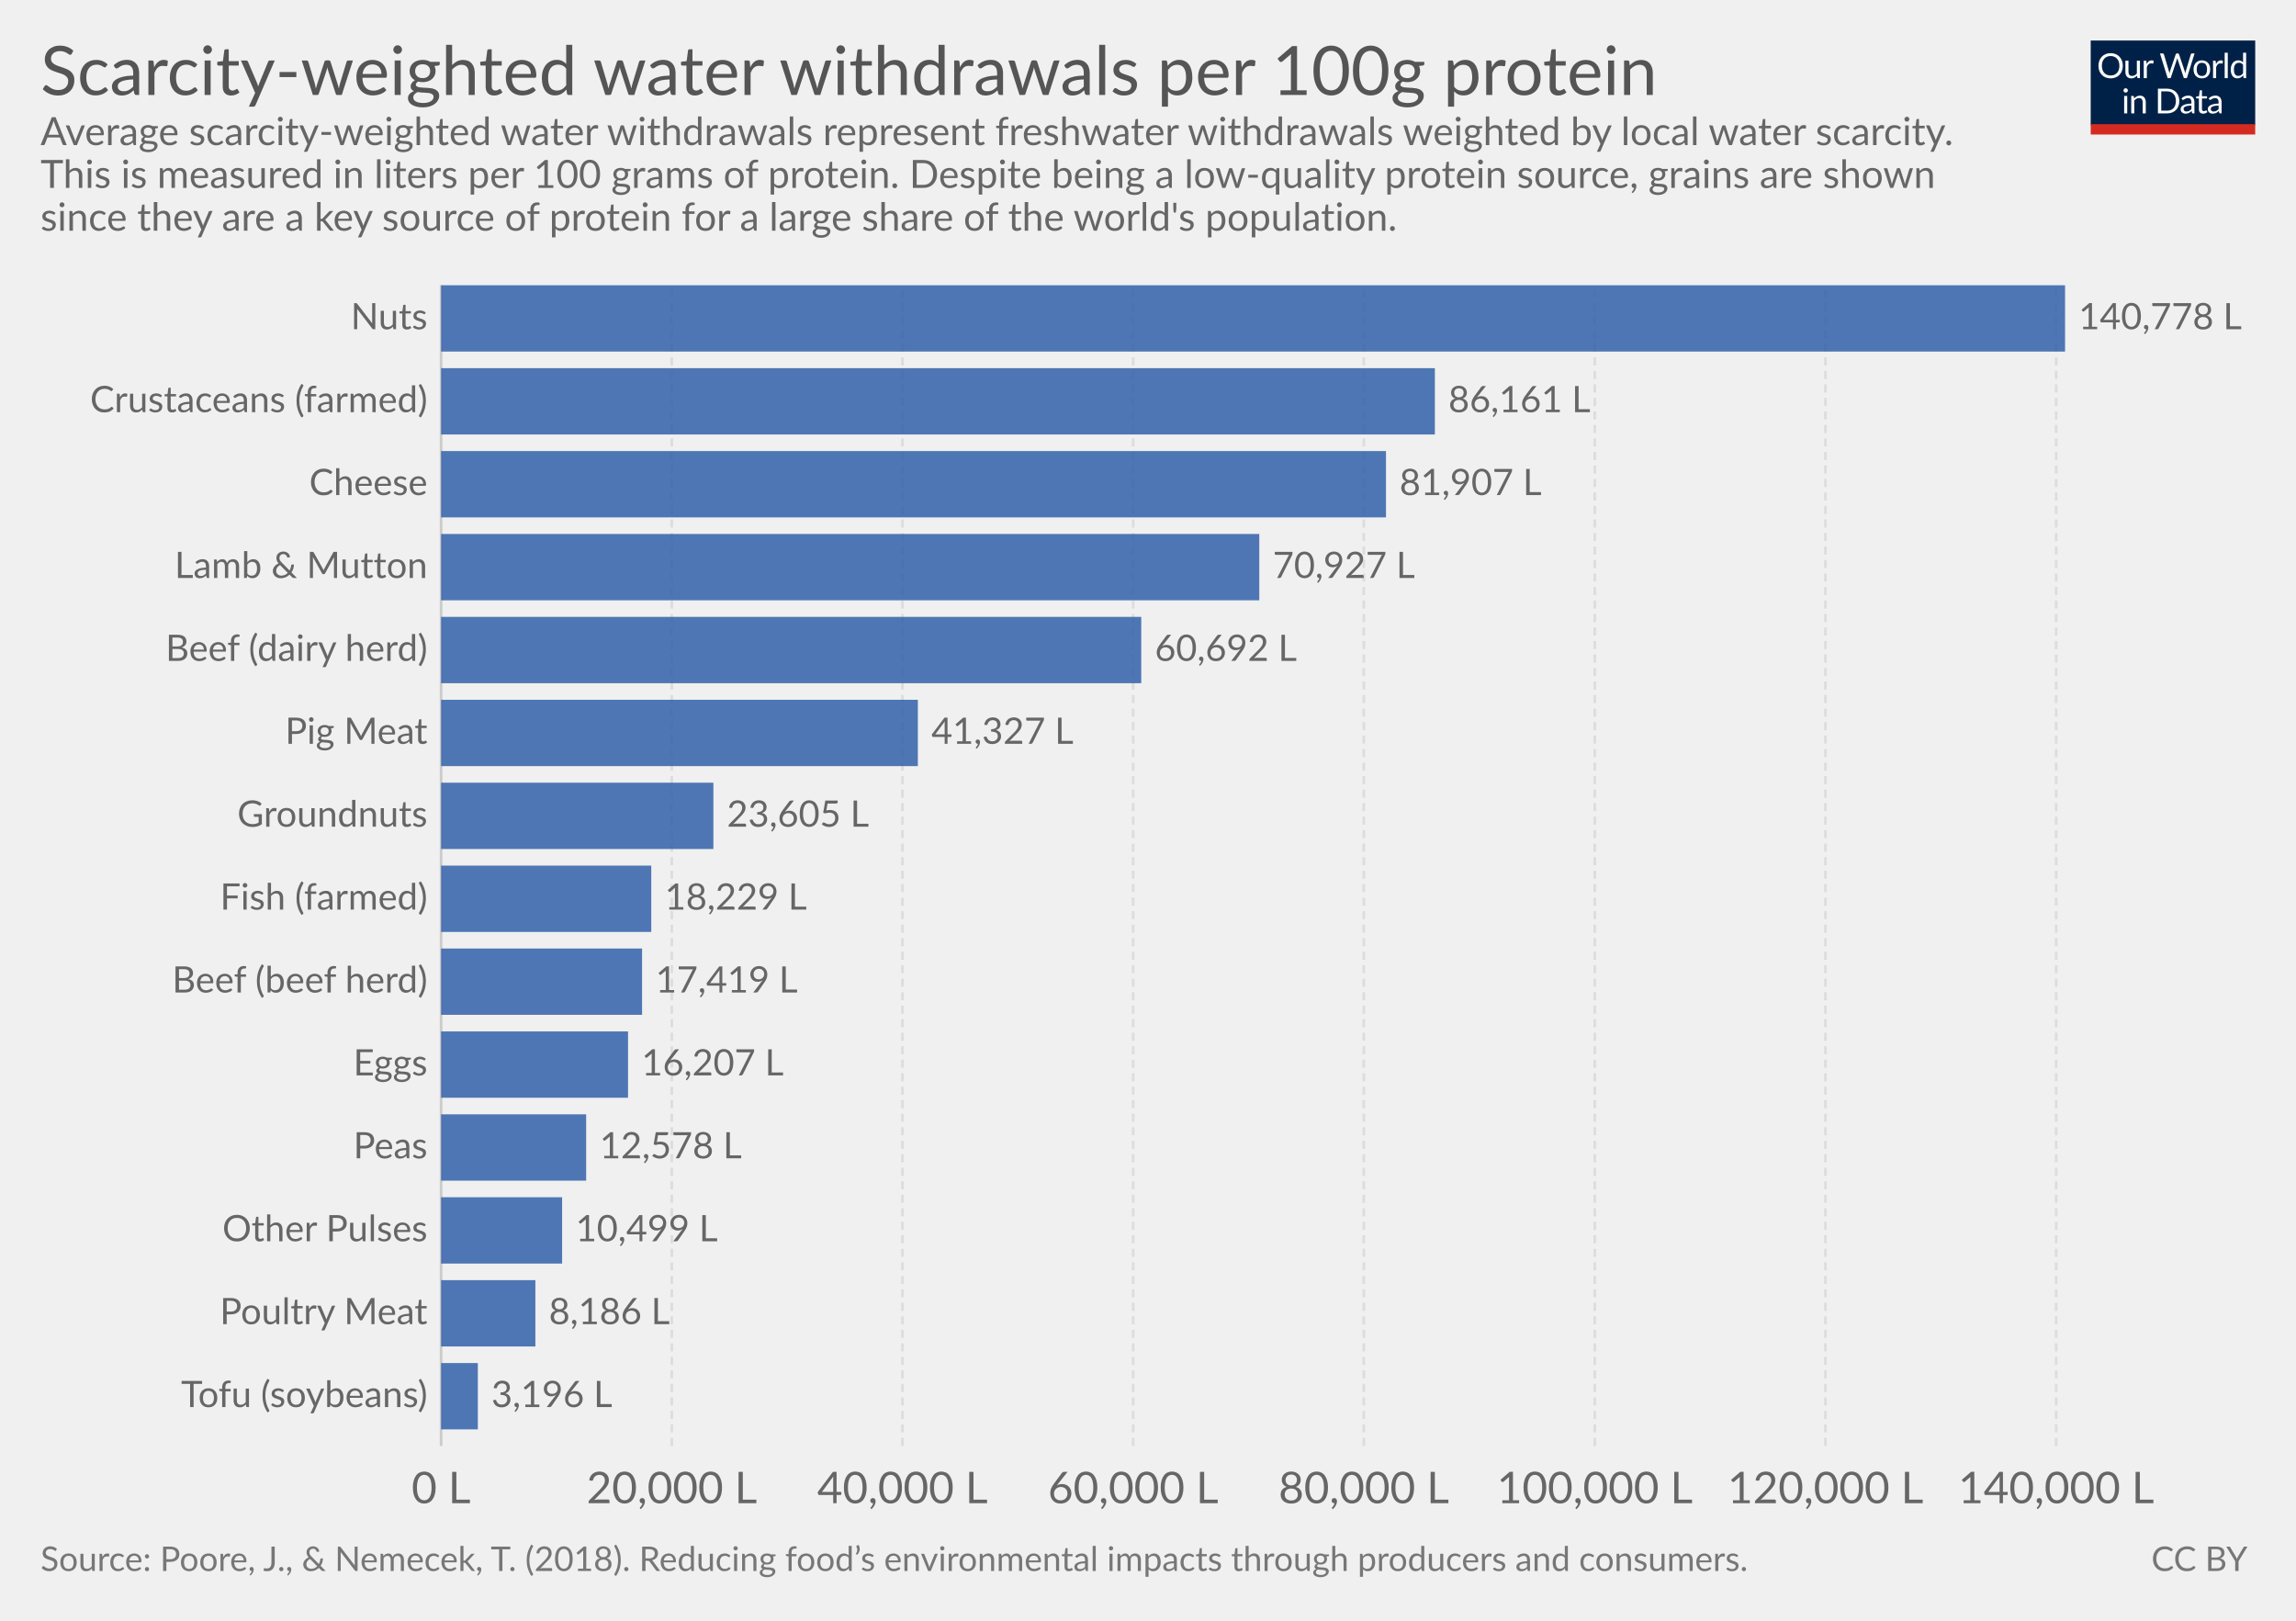
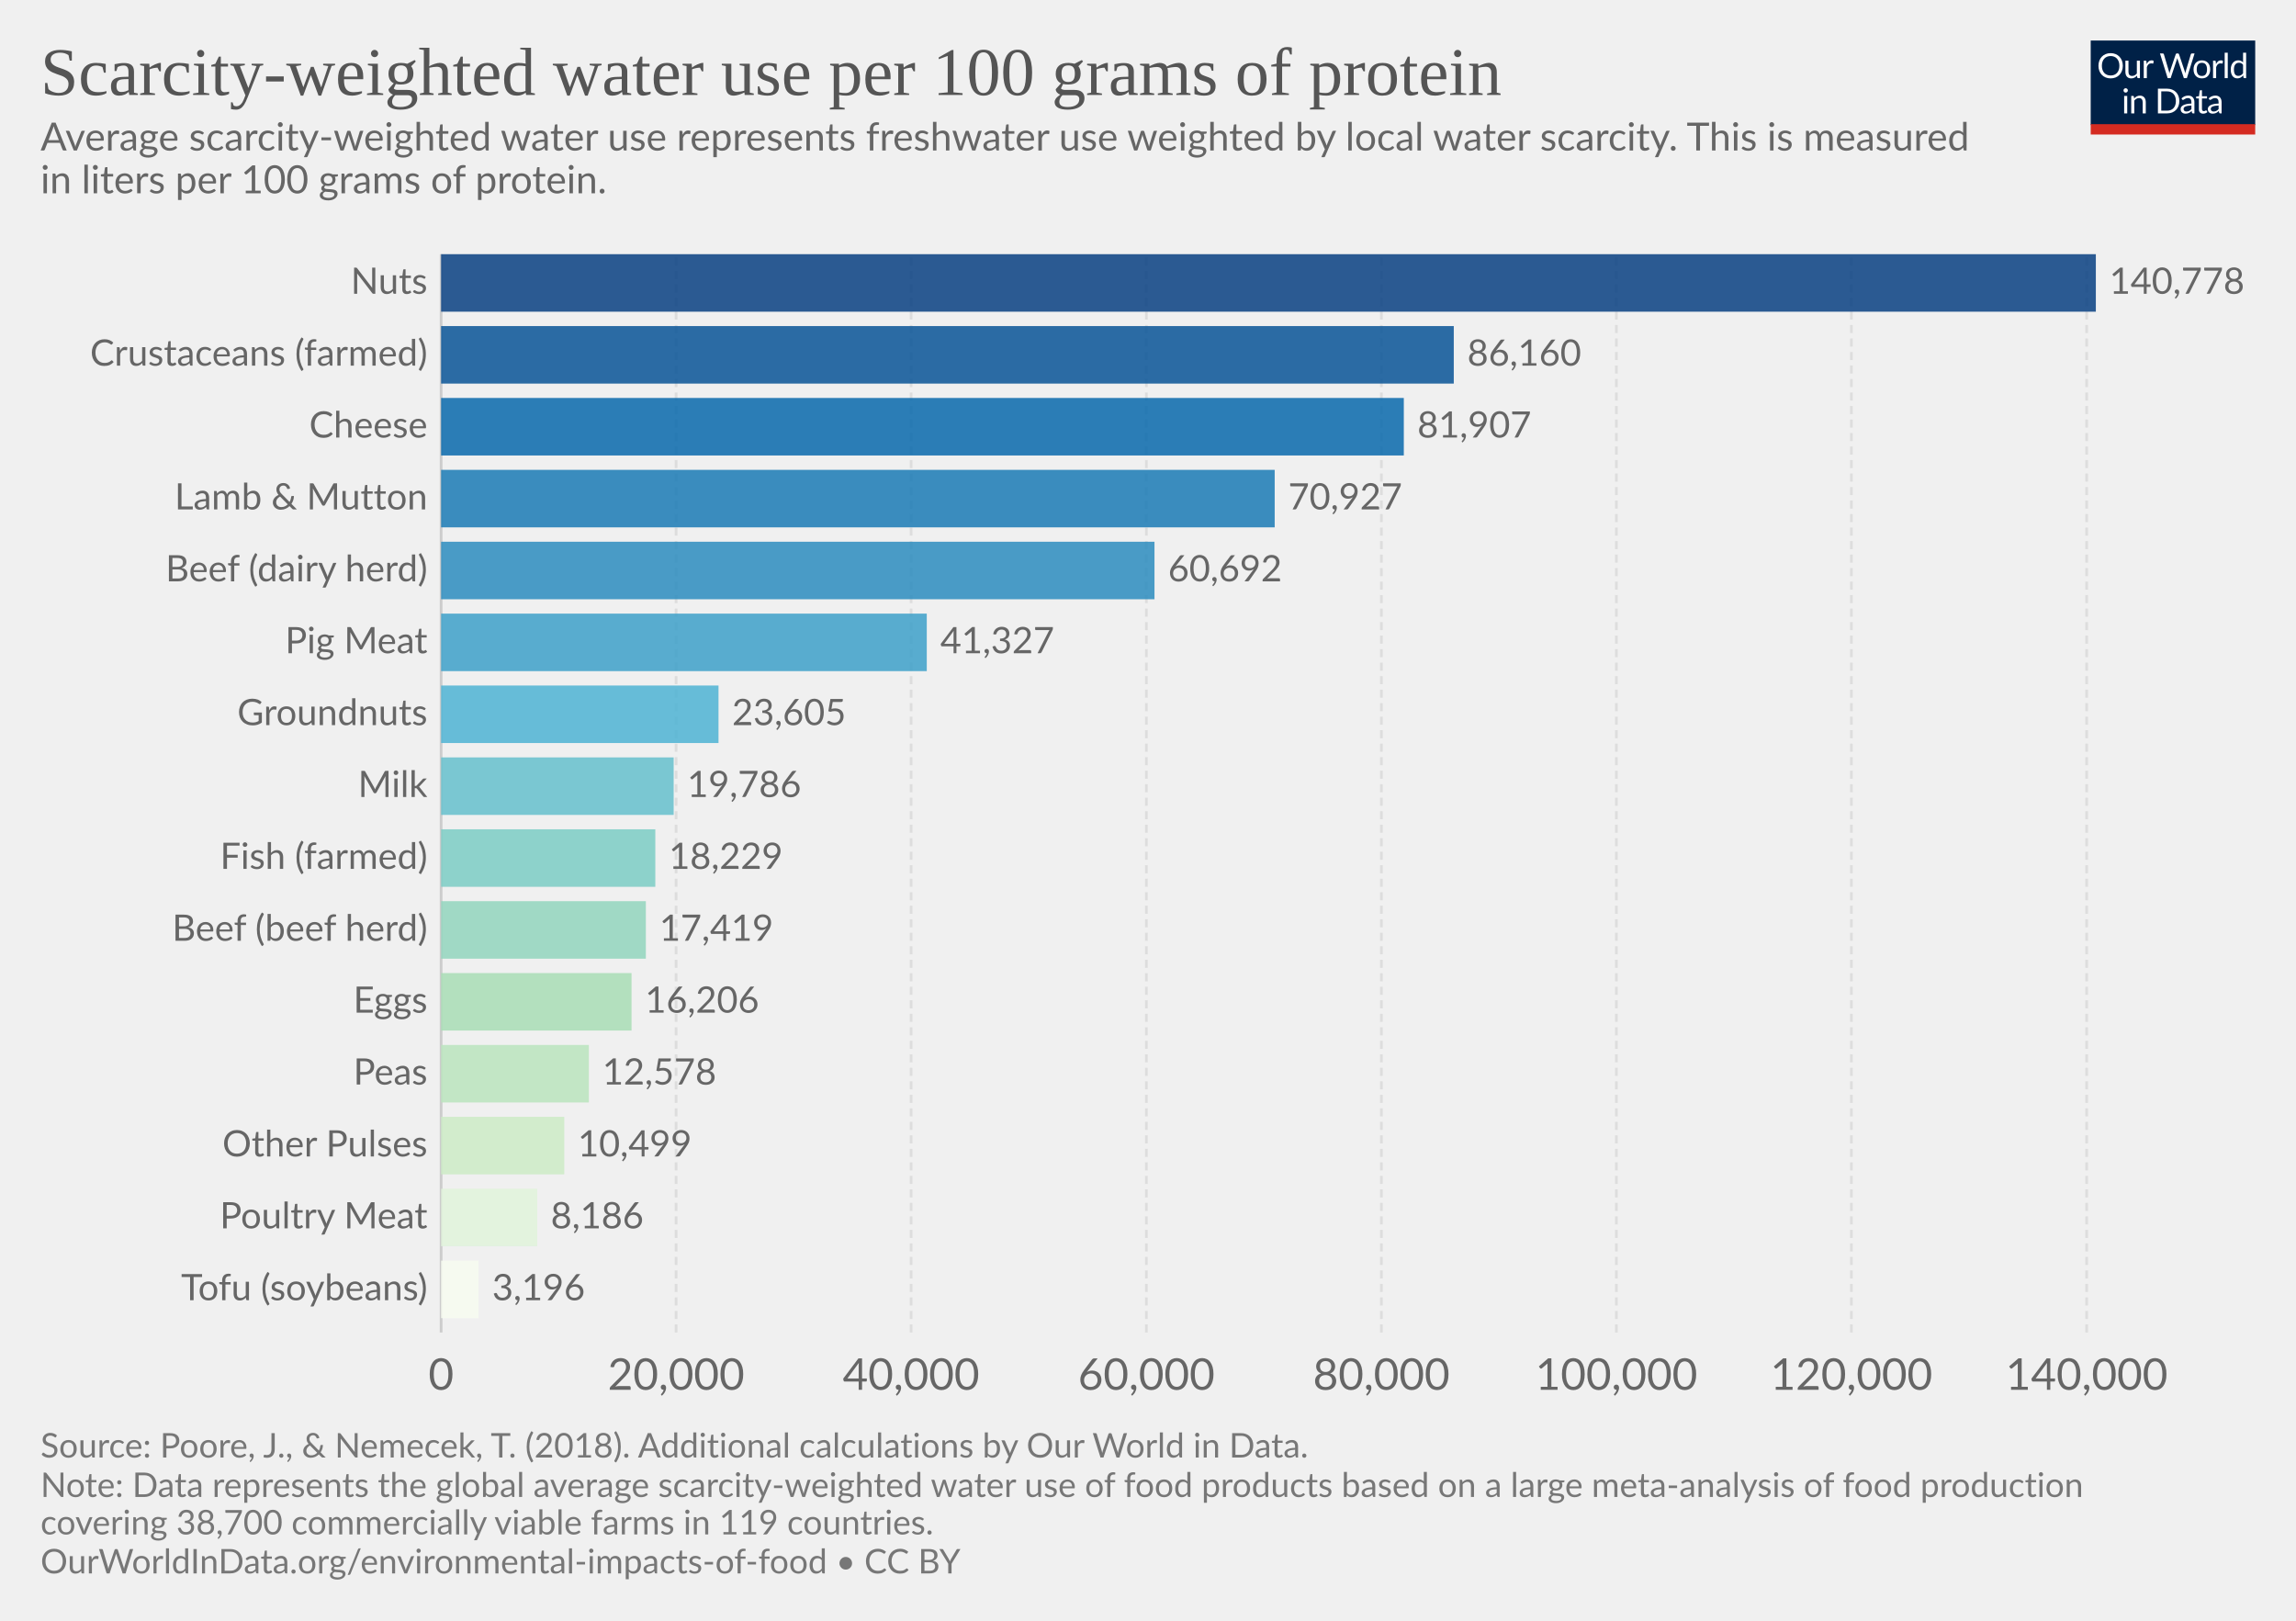
<svg xmlns="http://www.w3.org/2000/svg" version="1.1" style="font-family:Lato, 'Helvetica Neue', Helvetica, Arial, sans-serif;font-size:18px;background-color:white;text-rendering:optimizeLegibility;-webkit-font-smoothing:antialiased" width="850" height="600">
  <g class="HeaderView">
    <g transform="translate(774, 15) scale(0.29)">
      <svg width="210" height="120" viewBox="0 0 210 120" fill="none">
        <g clip-path="url(#clip0)">
          <path d="M0 0H210V107.89H0V0Z" fill="#002147" />
          <path d="M40.979 32.248C40.979 34.609 40.605 36.78 39.857 38.76C39.109 40.725 38.053 42.419 36.689 43.842C35.325 45.265 33.682 46.372 31.761 47.164C29.854 47.941 27.742 48.33 25.425 48.33C23.107 48.33 20.995 47.941 19.089 47.164C17.182 46.372 15.547 45.265 14.183 43.842C12.819 42.419 11.763 40.725 11.015 38.76C10.267 36.78 9.893 34.609 9.893 32.248C9.893 29.887 10.267 27.723 11.015 25.758C11.763 23.778 12.819 22.077 14.183 20.654C15.547 19.217 17.182 18.102 19.089 17.31C20.995 16.518 23.107 16.122 25.425 16.122C27.742 16.122 29.854 16.518 31.761 17.31C33.682 18.102 35.325 19.217 36.689 20.654C38.053 22.077 39.109 23.778 39.857 25.758C40.605 27.723 40.979 29.887 40.979 32.248ZM36.601 32.248C36.601 30.312 36.337 28.574 35.809 27.034C35.281 25.494 34.533 24.196 33.565 23.14C32.597 22.069 31.423 21.248 30.045 20.676C28.666 20.104 27.126 19.818 25.425 19.818C23.738 19.818 22.205 20.104 20.827 20.676C19.448 21.248 18.267 22.069 17.285 23.14C16.317 24.196 15.569 25.494 15.041 27.034C14.513 28.574 14.249 30.312 14.249 32.248C14.249 34.184 14.513 35.922 15.041 37.462C15.569 38.987 16.317 40.285 17.285 41.356C18.267 42.412 19.448 43.226 20.827 43.798C22.205 44.355 23.738 44.634 25.425 44.634C27.126 44.634 28.666 44.355 30.045 43.798C31.423 43.226 32.597 42.412 33.565 41.356C34.533 40.285 35.281 38.987 35.809 37.462C36.337 35.922 36.601 34.184 36.601 32.248ZM62.823 25.714V48H60.491C59.934 48 59.582 47.729 59.435 47.186L59.127 44.788C58.159 45.859 57.074 46.724 55.871 47.384C54.669 48.029 53.29 48.352 51.735 48.352C50.518 48.352 49.44 48.154 48.501 47.758C47.577 47.347 46.8 46.775 46.169 46.042C45.539 45.309 45.062 44.421 44.739 43.38C44.431 42.339 44.277 41.187 44.277 39.926V25.714H48.193V39.926C48.193 41.613 48.575 42.918 49.337 43.842C50.115 44.766 51.295 45.228 52.879 45.228C54.038 45.228 55.116 44.957 56.113 44.414C57.125 43.857 58.057 43.094 58.907 42.126V25.714H62.823ZM71.43 30.18C72.135 28.655 73 27.467 74.027 26.616C75.053 25.751 76.307 25.318 77.789 25.318C78.258 25.318 78.705 25.369 79.131 25.472C79.571 25.575 79.959 25.736 80.297 25.956L80.011 28.882C79.923 29.249 79.703 29.432 79.351 29.432C79.145 29.432 78.845 29.388 78.449 29.3C78.053 29.212 77.605 29.168 77.107 29.168C76.403 29.168 75.772 29.271 75.215 29.476C74.672 29.681 74.181 29.989 73.741 30.4C73.315 30.796 72.927 31.295 72.575 31.896C72.237 32.483 71.929 33.157 71.651 33.92V48H67.713V25.714H69.957C70.382 25.714 70.675 25.795 70.837 25.956C70.998 26.117 71.108 26.396 71.167 26.792L71.43 30.18ZM132.589 16.474L122.755 48H118.927L110.941 23.954C110.867 23.719 110.794 23.47 110.721 23.206C110.662 22.942 110.596 22.663 110.523 22.37C110.449 22.663 110.376 22.942 110.303 23.206C110.23 23.47 110.156 23.719 110.083 23.954L102.053 48H98.225L88.391 16.474H91.933C92.314 16.474 92.629 16.569 92.879 16.76C93.143 16.951 93.311 17.193 93.385 17.486L99.897 39.398C99.999 39.794 100.095 40.219 100.183 40.674C100.285 41.129 100.381 41.613 100.469 42.126C100.571 41.613 100.674 41.129 100.777 40.674C100.894 40.205 101.019 39.779 101.151 39.398L108.565 17.486C108.653 17.237 108.821 17.009 109.071 16.804C109.335 16.584 109.65 16.474 110.017 16.474H111.249C111.63 16.474 111.938 16.569 112.173 16.76C112.407 16.951 112.583 17.193 112.701 17.486L120.093 39.398C120.225 39.779 120.342 40.19 120.445 40.63C120.562 41.07 120.672 41.532 120.775 42.016C120.848 41.532 120.929 41.07 121.017 40.63C121.105 40.19 121.2 39.779 121.303 39.398L127.837 17.486C127.91 17.222 128.072 16.987 128.321 16.782C128.585 16.577 128.9 16.474 129.267 16.474H132.589ZM141.94 25.362C143.568 25.362 145.034 25.633 146.34 26.176C147.645 26.719 148.76 27.489 149.684 28.486C150.608 29.483 151.312 30.693 151.796 32.116C152.294 33.524 152.544 35.101 152.544 36.846C152.544 38.606 152.294 40.19 151.796 41.598C151.312 43.006 150.608 44.209 149.684 45.206C148.76 46.203 147.645 46.973 146.34 47.516C145.034 48.044 143.568 48.308 141.94 48.308C140.297 48.308 138.816 48.044 137.496 47.516C136.19 46.973 135.076 46.203 134.152 45.206C133.228 44.209 132.516 43.006 132.018 41.598C131.534 40.19 131.292 38.606 131.292 36.846C131.292 35.101 131.534 33.524 132.018 32.116C132.516 30.693 133.228 29.483 134.152 28.486C135.076 27.489 136.19 26.719 137.496 26.176C138.816 25.633 140.297 25.362 141.94 25.362ZM141.94 45.25C144.14 45.25 145.782 44.517 146.868 43.05C147.953 41.569 148.496 39.508 148.496 36.868C148.496 34.213 147.953 32.145 146.868 30.664C145.782 29.183 144.14 28.442 141.94 28.442C140.825 28.442 139.85 28.633 139.014 29.014C138.192 29.395 137.503 29.945 136.946 30.664C136.403 31.383 135.992 32.27 135.714 33.326C135.45 34.367 135.318 35.548 135.318 36.868C135.318 39.508 135.86 41.569 136.946 43.05C138.046 44.517 139.71 45.25 141.94 45.25ZM159.908 30.18C160.612 28.655 161.478 27.467 162.504 26.616C163.531 25.751 164.785 25.318 166.266 25.318C166.736 25.318 167.183 25.369 167.608 25.472C168.048 25.575 168.437 25.736 168.774 25.956L168.488 28.882C168.4 29.249 168.18 29.432 167.828 29.432C167.623 29.432 167.322 29.388 166.926 29.3C166.53 29.212 166.083 29.168 165.584 29.168C164.88 29.168 164.25 29.271 163.692 29.476C163.15 29.681 162.658 29.989 162.218 30.4C161.793 30.796 161.404 31.295 161.052 31.896C160.715 32.483 160.407 33.157 160.128 33.92V48H156.19V25.714H158.434C158.86 25.714 159.153 25.795 159.314 25.956C159.476 26.117 159.586 26.396 159.644 26.792L159.908 30.18ZM174.946 15.594V48H171.03V15.594H174.946ZM194.496 31.016C193.763 30.033 192.971 29.351 192.12 28.97C191.269 28.574 190.316 28.376 189.26 28.376C187.192 28.376 185.601 29.117 184.486 30.598C183.371 32.079 182.814 34.191 182.814 36.934C182.814 38.386 182.939 39.633 183.188 40.674C183.437 41.701 183.804 42.551 184.288 43.226C184.772 43.886 185.366 44.37 186.07 44.678C186.774 44.986 187.573 45.14 188.468 45.14C189.759 45.14 190.881 44.847 191.834 44.26C192.802 43.673 193.689 42.845 194.496 41.774V31.016ZM198.412 15.594V48H196.08C195.523 48 195.171 47.729 195.024 47.186L194.672 44.48C193.719 45.624 192.633 46.548 191.416 47.252C190.199 47.956 188.791 48.308 187.192 48.308C185.916 48.308 184.757 48.066 183.716 47.582C182.675 47.083 181.787 46.357 181.054 45.404C180.321 44.451 179.756 43.263 179.36 41.84C178.964 40.417 178.766 38.782 178.766 36.934C178.766 35.291 178.986 33.766 179.426 32.358C179.866 30.935 180.497 29.703 181.318 28.662C182.139 27.621 183.144 26.807 184.332 26.22C185.535 25.619 186.884 25.318 188.38 25.318C189.744 25.318 190.91 25.553 191.878 26.022C192.861 26.477 193.733 27.115 194.496 27.936V15.594H198.412ZM46.614 70.714V93H42.698V70.714H46.614ZM47.45 63.718C47.45 64.099 47.369 64.459 47.208 64.796C47.061 65.119 46.856 65.412 46.592 65.676C46.343 65.925 46.042 66.123 45.69 66.27C45.352 66.417 44.993 66.49 44.612 66.49C44.23 66.49 43.871 66.417 43.534 66.27C43.211 66.123 42.925 65.925 42.676 65.676C42.426 65.412 42.228 65.119 42.082 64.796C41.935 64.459 41.862 64.099 41.862 63.718C41.862 63.337 41.935 62.977 42.082 62.64C42.228 62.288 42.426 61.987 42.676 61.738C42.925 61.474 43.211 61.269 43.534 61.122C43.871 60.975 44.23 60.902 44.612 60.902C44.993 60.902 45.352 60.975 45.69 61.122C46.042 61.269 46.343 61.474 46.592 61.738C46.856 61.987 47.061 62.288 47.208 62.64C47.369 62.977 47.45 63.337 47.45 63.718ZM55.424 73.948C55.908 73.405 56.422 72.914 56.964 72.474C57.507 72.034 58.079 71.66 58.68 71.352C59.296 71.029 59.941 70.787 60.616 70.626C61.306 70.45 62.046 70.362 62.838 70.362C64.055 70.362 65.126 70.567 66.05 70.978C66.989 71.374 67.766 71.946 68.382 72.694C69.013 73.427 69.49 74.315 69.812 75.356C70.135 76.397 70.296 77.549 70.296 78.81V93H66.358V78.81C66.358 77.123 65.969 75.818 65.192 74.894C64.43 73.955 63.264 73.486 61.694 73.486C60.535 73.486 59.45 73.765 58.438 74.322C57.441 74.879 56.517 75.635 55.666 76.588V93H51.728V70.714H54.082C54.639 70.714 54.984 70.985 55.116 71.528L55.424 73.948ZM113.129 77.248C113.129 79.609 112.755 81.758 112.007 83.694C111.259 85.63 110.203 87.287 108.839 88.666C107.475 90.045 105.832 91.115 103.911 91.878C102.004 92.626 99.892 93 97.575 93H85.805V61.474H97.575C99.892 61.474 102.004 61.855 103.911 62.618C105.832 63.366 107.475 64.437 108.839 65.83C110.203 67.209 111.259 68.866 112.007 70.802C112.755 72.738 113.129 74.887 113.129 77.248ZM108.751 77.248C108.751 75.312 108.487 73.581 107.959 72.056C107.431 70.531 106.683 69.24 105.715 68.184C104.747 67.128 103.574 66.321 102.195 65.764C100.816 65.207 99.276 64.928 97.575 64.928H90.073V89.546H97.575C99.276 89.546 100.816 89.267 102.195 88.71C103.574 88.153 104.747 87.353 105.715 86.312C106.683 85.256 107.431 83.965 107.959 82.44C108.487 80.915 108.751 79.184 108.751 77.248ZM128.553 82.968C126.749 83.027 125.209 83.173 123.933 83.408C122.672 83.628 121.638 83.921 120.831 84.288C120.039 84.655 119.46 85.087 119.093 85.586C118.741 86.085 118.565 86.642 118.565 87.258C118.565 87.845 118.661 88.351 118.851 88.776C119.042 89.201 119.299 89.553 119.621 89.832C119.959 90.096 120.347 90.294 120.787 90.426C121.242 90.543 121.726 90.602 122.239 90.602C122.929 90.602 123.559 90.536 124.131 90.404C124.703 90.257 125.239 90.052 125.737 89.788C126.251 89.524 126.735 89.209 127.189 88.842C127.659 88.475 128.113 88.057 128.553 87.588V82.968ZM115.903 73.86C117.135 72.672 118.463 71.785 119.885 71.198C121.308 70.611 122.885 70.318 124.615 70.318C125.862 70.318 126.969 70.523 127.937 70.934C128.905 71.345 129.719 71.917 130.379 72.65C131.039 73.383 131.538 74.271 131.875 75.312C132.213 76.353 132.381 77.497 132.381 78.744V93H130.643C130.262 93 129.969 92.941 129.763 92.824C129.558 92.692 129.397 92.443 129.279 92.076L128.839 89.964C128.253 90.507 127.681 90.991 127.123 91.416C126.566 91.827 125.979 92.179 125.363 92.472C124.747 92.751 124.087 92.963 123.383 93.11C122.694 93.271 121.924 93.352 121.073 93.352C120.208 93.352 119.394 93.235 118.631 93C117.869 92.751 117.201 92.384 116.629 91.9C116.072 91.416 115.625 90.807 115.287 90.074C114.965 89.326 114.803 88.446 114.803 87.434C114.803 86.554 115.045 85.711 115.529 84.904C116.013 84.083 116.798 83.357 117.883 82.726C118.969 82.095 120.384 81.582 122.129 81.186C123.875 80.775 126.016 80.541 128.553 80.482V78.744C128.553 77.013 128.179 75.708 127.431 74.828C126.683 73.933 125.591 73.486 124.153 73.486C123.185 73.486 122.371 73.611 121.711 73.86C121.066 74.095 120.501 74.366 120.017 74.674C119.548 74.967 119.137 75.239 118.785 75.488C118.448 75.723 118.111 75.84 117.773 75.84C117.509 75.84 117.282 75.774 117.091 75.642C116.901 75.495 116.739 75.319 116.607 75.114L115.903 73.86ZM143.568 93.352C141.808 93.352 140.451 92.861 139.498 91.878C138.559 90.895 138.09 89.48 138.09 87.632V73.992H135.406C135.171 73.992 134.973 73.926 134.812 73.794C134.65 73.647 134.57 73.427 134.57 73.134V71.572L138.222 71.11L139.124 64.224C139.168 64.004 139.263 63.828 139.41 63.696C139.571 63.549 139.776 63.476 140.026 63.476H142.006V71.154H148.452V73.992H142.006V87.368C142.006 88.307 142.233 89.003 142.688 89.458C143.142 89.913 143.729 90.14 144.448 90.14C144.858 90.14 145.21 90.089 145.504 89.986C145.812 89.869 146.076 89.744 146.296 89.612C146.516 89.48 146.699 89.363 146.846 89.26C147.007 89.143 147.146 89.084 147.264 89.084C147.469 89.084 147.652 89.209 147.814 89.458L148.958 91.328C148.283 91.959 147.469 92.457 146.516 92.824C145.562 93.176 144.58 93.352 143.568 93.352ZM163.253 82.968C161.449 83.027 159.909 83.173 158.633 83.408C157.372 83.628 156.338 83.921 155.531 84.288C154.739 84.655 154.16 85.087 153.793 85.586C153.441 86.085 153.265 86.642 153.265 87.258C153.265 87.845 153.36 88.351 153.551 88.776C153.742 89.201 153.998 89.553 154.321 89.832C154.658 90.096 155.047 90.294 155.487 90.426C155.942 90.543 156.426 90.602 156.939 90.602C157.628 90.602 158.259 90.536 158.831 90.404C159.403 90.257 159.938 90.052 160.437 89.788C160.95 89.524 161.434 89.209 161.889 88.842C162.358 88.475 162.813 88.057 163.253 87.588V82.968ZM150.603 73.86C151.835 72.672 153.162 71.785 154.585 71.198C156.008 70.611 157.584 70.318 159.315 70.318C160.562 70.318 161.669 70.523 162.637 70.934C163.605 71.345 164.419 71.917 165.079 72.65C165.739 73.383 166.238 74.271 166.575 75.312C166.912 76.353 167.081 77.497 167.081 78.744V93H165.343C164.962 93 164.668 92.941 164.463 92.824C164.258 92.692 164.096 92.443 163.979 92.076L163.539 89.964C162.952 90.507 162.38 90.991 161.823 91.416C161.266 91.827 160.679 92.179 160.063 92.472C159.447 92.751 158.787 92.963 158.083 93.11C157.394 93.271 156.624 93.352 155.773 93.352C154.908 93.352 154.094 93.235 153.331 93C152.568 92.751 151.901 92.384 151.329 91.9C150.772 91.416 150.324 90.807 149.987 90.074C149.664 89.326 149.503 88.446 149.503 87.434C149.503 86.554 149.745 85.711 150.229 84.904C150.713 84.083 151.498 83.357 152.583 82.726C153.668 82.095 155.084 81.582 156.829 81.186C158.574 80.775 160.716 80.541 163.253 80.482V78.744C163.253 77.013 162.879 75.708 162.131 74.828C161.383 73.933 160.29 73.486 158.853 73.486C157.885 73.486 157.071 73.611 156.411 73.86C155.766 74.095 155.201 74.366 154.717 74.674C154.248 74.967 153.837 75.239 153.485 75.488C153.148 75.723 152.81 75.84 152.473 75.84C152.209 75.84 151.982 75.774 151.791 75.642C151.6 75.495 151.439 75.319 151.307 75.114L150.603 73.86Z" fill="white" />
          <rect y="106.789" width="210" height="13.211" fill="#D42B21" />
        </g>
        <defs>
          <clipPath id="clip0">
            <rect width="210" height="120" fill="white" />
          </clipPath>
        </defs>
      </svg>
    </g>
-     <a href="https://ourworldindata.org/grapher/scarcity-water-protein-poore" target="_blank">
+     <a href="https://ourworldindata.org/grapher/scarcity-water-protein-poore" style="font-family:&quot;Playfair Display&quot;, Georgia, &quot;Times New Roman&quot;, serif" target="_blank">
      <text font-size="25.20" x="15.0" y="35.2" fill="#555">
-         <tspan x="15" y="35.16">Scarcity-weighted water withdrawals per 100g protein</tspan>
+         <tspan x="15" y="35.16">Scarcity-weighted water use per 100 grams of protein</tspan>
      </text>
    </a>
-     <text font-size="14.40" x="15.0" y="53.7" fill="#666">
-       <tspan x="15" y="53.72">Average scarcity-weighted water withdrawals represent freshwater withdrawals weighted by local water scarcity.</tspan>
-       <tspan x="15" y="69.56">This is measured in liters per 100 grams of protein. Despite being a low-quality protein source, grains are shown</tspan>
-       <tspan x="15" y="85.4">since they are a key source of protein for a large share of the world's population.</tspan>
+     <text font-size="14.40" x="15.0" y="55.7" fill="#666">
+       <tspan x="15" y="55.72">Average scarcity-weighted water use represents freshwater use weighted by local water scarcity. This is measured</tspan>
+       <tspan x="15" y="71.56">in liters per 100 grams of protein.</tspan>
    </text>
  </g>
  <g class="DiscreteBarChart">
-     <rect x="15" y="105.6" width="810" height="450.9" opacity="0" fill="rgba(255,255,255,0)" />
+     <rect x="15" y="94.1" width="810" height="420.4" opacity="0" fill="rgba(255,255,255,0)" />
    <g class="HorizontalAxis">
-       <text x="163.3" y="556.5" fill="#666" text-anchor="middle" font-size="16.2">0 L</text>
-       <text x="248.7" y="556.5" fill="#666" text-anchor="middle" font-size="16.2">20,000 L</text>
-       <text x="334.1" y="556.5" fill="#666" text-anchor="middle" font-size="16.2">40,000 L</text>
-       <text x="419.5" y="556.5" fill="#666" text-anchor="middle" font-size="16.2">60,000 L</text>
-       <text x="504.9" y="556.5" fill="#666" text-anchor="middle" font-size="16.2">80,000 L</text>
-       <text x="590.4" y="556.5" fill="#666" text-anchor="middle" font-size="16.2">100,000 L</text>
-       <text x="675.8" y="556.5" fill="#666" text-anchor="middle" font-size="16.2">120,000 L</text>
-       <text x="761.2" y="556.5" fill="#666" text-anchor="middle" font-size="16.2">140,000 L</text>
+       <text x="163.3" y="514.5" fill="#666" text-anchor="middle" font-size="16.2">0</text>
+       <text x="250.3" y="514.5" fill="#666" text-anchor="middle" font-size="16.2">20,000</text>
+       <text x="337.3" y="514.5" fill="#666" text-anchor="middle" font-size="16.2">40,000</text>
+       <text x="424.4" y="514.5" fill="#666" text-anchor="middle" font-size="16.2">60,000</text>
+       <text x="511.4" y="514.5" fill="#666" text-anchor="middle" font-size="16.2">80,000</text>
+       <text x="598.4" y="514.5" fill="#666" text-anchor="middle" font-size="16.2">100,000</text>
+       <text x="685.4" y="514.5" fill="#666" text-anchor="middle" font-size="16.2">120,000</text>
+       <text x="772.5" y="514.5" fill="#666" text-anchor="middle" font-size="16.2">140,000</text>
    </g>
    <g class="AxisGridLines">
-       <line x1="163.3" y1="535.30" x2="163.3" y2="105.60" stroke="#ccc" />
-       <line x1="248.7" y1="535.30" x2="248.7" y2="105.60" stroke="#ddd" stroke-dasharray="3,2" />
-       <line x1="334.1" y1="535.30" x2="334.1" y2="105.60" stroke="#ddd" stroke-dasharray="3,2" />
-       <line x1="419.5" y1="535.30" x2="419.5" y2="105.60" stroke="#ddd" stroke-dasharray="3,2" />
-       <line x1="504.9" y1="535.30" x2="504.9" y2="105.60" stroke="#ddd" stroke-dasharray="3,2" />
-       <line x1="590.4" y1="535.30" x2="590.4" y2="105.60" stroke="#ddd" stroke-dasharray="3,2" />
-       <line x1="675.8" y1="535.30" x2="675.8" y2="105.60" stroke="#ddd" stroke-dasharray="3,2" />
-       <line x1="761.2" y1="535.30" x2="761.2" y2="105.60" stroke="#ddd" stroke-dasharray="3,2" />
+       <line x1="163.3" y1="493.30" x2="163.3" y2="94.10" stroke="#ccc" />
+       <line x1="250.3" y1="493.30" x2="250.3" y2="94.10" stroke="#ddd" stroke-dasharray="3,2" />
+       <line x1="337.3" y1="493.30" x2="337.3" y2="94.10" stroke="#ddd" stroke-dasharray="3,2" />
+       <line x1="424.4" y1="493.30" x2="424.4" y2="94.10" stroke="#ddd" stroke-dasharray="3,2" />
+       <line x1="511.4" y1="493.30" x2="511.4" y2="94.10" stroke="#ddd" stroke-dasharray="3,2" />
+       <line x1="598.4" y1="493.30" x2="598.4" y2="94.10" stroke="#ddd" stroke-dasharray="3,2" />
+       <line x1="685.4" y1="493.30" x2="685.4" y2="94.10" stroke="#ddd" stroke-dasharray="3,2" />
+       <line x1="772.5" y1="493.30" x2="772.5" y2="94.10" stroke="#ddd" stroke-dasharray="3,2" />
    </g>
-     <g class="bar" transform="translate(0, 117.8771)" style="transition:transform 200ms ease">
+     <g class="bar" transform="translate(0, 104.7453)" style="transition:transform 200ms ease">
      <text x="0" y="0" transform="translate(158.257, 0)" fill="#666" dominant-baseline="middle" text-anchor="end" font-size="13.5">Nuts</text>
-       <rect x="0" y="0" transform="translate(163.3, -12.27714)" width="601.2" height="24.554" fill="#3360a9" opacity="0.85" style="transition:height 200ms ease" />
-       <text x="0" y="0" transform="translate(769.5, 0)" fill="#666" dominant-baseline="middle" text-anchor="start" font-size="13.5">140,778 L</text>
+       <rect x="0" y="0" transform="translate(163.3, -10.64533)" width="612.6" height="21.291" fill="#084081" opacity="0.85" style="transition:height 200ms ease" />
+       <text x="0" y="0" transform="translate(780.9, 0)" fill="#666" dominant-baseline="middle" text-anchor="start" font-size="13.5">140,778</text>
    </g>
-     <g class="bar" transform="translate(0, 148.57)" style="transition:transform 200ms ease">
+     <g class="bar" transform="translate(0, 131.3587)" style="transition:transform 200ms ease">
      <text x="0" y="0" transform="translate(158.257, 0)" fill="#666" dominant-baseline="middle" text-anchor="end" font-size="13.5">Crustaceans (farmed)</text>
-       <rect x="0" y="0" transform="translate(163.3, -12.27714)" width="367.9" height="24.554" fill="#3360a9" opacity="0.85" style="transition:height 200ms ease" />
-       <text x="0" y="0" transform="translate(536.2, 0)" fill="#666" dominant-baseline="middle" text-anchor="start" font-size="13.5">86,161 L</text>
+       <rect x="0" y="0" transform="translate(163.3, -10.64533)" width="374.9" height="21.291" fill="rgb(8, 84, 151)" opacity="0.85" style="transition:height 200ms ease" />
+       <text x="0" y="0" transform="translate(543.2, 0)" fill="#666" dominant-baseline="middle" text-anchor="start" font-size="13.5">86,160</text>
    </g>
-     <g class="bar" transform="translate(0, 179.2629)" style="transition:transform 200ms ease">
+     <g class="bar" transform="translate(0, 157.972)" style="transition:transform 200ms ease">
      <text x="0" y="0" transform="translate(158.257, 0)" fill="#666" dominant-baseline="middle" text-anchor="end" font-size="13.5">Cheese</text>
-       <rect x="0" y="0" transform="translate(163.3, -12.27714)" width="349.8" height="24.554" fill="#3360a9" opacity="0.85" style="transition:height 200ms ease" />
-       <text x="0" y="0" transform="translate(518.1, 0)" fill="#666" dominant-baseline="middle" text-anchor="start" font-size="13.5">81,907 L</text>
+       <rect x="0" y="0" transform="translate(163.3, -10.64533)" width="356.4" height="21.291" fill="#0868ac" opacity="0.85" style="transition:height 200ms ease" />
+       <text x="0" y="0" transform="translate(524.7, 0)" fill="#666" dominant-baseline="middle" text-anchor="start" font-size="13.5">81,907</text>
    </g>
-     <g class="bar" transform="translate(0, 209.9557)" style="transition:transform 200ms ease">
+     <g class="bar" transform="translate(0, 184.5853)" style="transition:transform 200ms ease">
      <text x="0" y="0" transform="translate(158.257, 0)" fill="#666" dominant-baseline="middle" text-anchor="end" font-size="13.5">Lamb &amp; Mutton</text>
-       <rect x="0" y="0" transform="translate(163.3, -12.27714)" width="302.9" height="24.554" fill="#3360a9" opacity="0.85" style="transition:height 200ms ease" />
-       <text x="0" y="0" transform="translate(471.2, 0)" fill="#666" dominant-baseline="middle" text-anchor="start" font-size="13.5">70,927 L</text>
+       <rect x="0" y="0" transform="translate(163.3, -10.64533)" width="308.6" height="21.291" fill="rgb(26, 122, 181)" opacity="0.85" style="transition:height 200ms ease" />
+       <text x="0" y="0" transform="translate(476.9, 0)" fill="#666" dominant-baseline="middle" text-anchor="start" font-size="13.5">70,927</text>
    </g>
-     <g class="bar" transform="translate(0, 240.6486)" style="transition:transform 200ms ease">
+     <g class="bar" transform="translate(0, 211.1987)" style="transition:transform 200ms ease">
      <text x="0" y="0" transform="translate(158.257, 0)" fill="#666" dominant-baseline="middle" text-anchor="end" font-size="13.5">Beef (dairy herd)</text>
-       <rect x="0" y="0" transform="translate(163.3, -12.27714)" width="259.2" height="24.554" fill="#3360a9" opacity="0.85" style="transition:height 200ms ease" />
-       <text x="0" y="0" transform="translate(427.5, 0)" fill="#666" dominant-baseline="middle" text-anchor="start" font-size="13.5">60,692 L</text>
+       <rect x="0" y="0" transform="translate(163.3, -10.64533)" width="264.1" height="21.291" fill="#2b8cbe" opacity="0.85" style="transition:height 200ms ease" />
+       <text x="0" y="0" transform="translate(432.4, 0)" fill="#666" dominant-baseline="middle" text-anchor="start" font-size="13.5">60,692</text>
    </g>
-     <g class="bar" transform="translate(0, 271.3414)" style="transition:transform 200ms ease">
+     <g class="bar" transform="translate(0, 237.812)" style="transition:transform 200ms ease">
      <text x="0" y="0" transform="translate(158.257, 0)" fill="#666" dominant-baseline="middle" text-anchor="end" font-size="13.5">Pig Meat</text>
-       <rect x="0" y="0" transform="translate(163.3, -12.27714)" width="176.5" height="24.554" fill="#3360a9" opacity="0.85" style="transition:height 200ms ease" />
-       <text x="0" y="0" transform="translate(344.8, 0)" fill="#666" dominant-baseline="middle" text-anchor="start" font-size="13.5">41,327 L</text>
+       <rect x="0" y="0" transform="translate(163.3, -10.64533)" width="179.8" height="21.291" fill="rgb(61, 160, 201)" opacity="0.85" style="transition:height 200ms ease" />
+       <text x="0" y="0" transform="translate(348.1, 0)" fill="#666" dominant-baseline="middle" text-anchor="start" font-size="13.5">41,327</text>
    </g>
-     <g class="bar" transform="translate(0, 302.0343)" style="transition:transform 200ms ease">
+     <g class="bar" transform="translate(0, 264.4253)" style="transition:transform 200ms ease">
      <text x="0" y="0" transform="translate(158.257, 0)" fill="#666" dominant-baseline="middle" text-anchor="end" font-size="13.5">Groundnuts</text>
-       <rect x="0" y="0" transform="translate(163.3, -12.27714)" width="100.8" height="24.554" fill="#3360a9" opacity="0.85" style="transition:height 200ms ease" />
-       <text x="0" y="0" transform="translate(269.1, 0)" fill="#666" dominant-baseline="middle" text-anchor="start" font-size="13.5">23,605 L</text>
+       <rect x="0" y="0" transform="translate(163.3, -10.64533)" width="102.7" height="21.291" fill="#4eb3d3" opacity="0.85" style="transition:height 200ms ease" />
+       <text x="0" y="0" transform="translate(271, 0)" fill="#666" dominant-baseline="middle" text-anchor="start" font-size="13.5">23,605</text>
    </g>
-     <g class="bar" transform="translate(0, 332.7271)" style="transition:transform 200ms ease">
+     <g class="bar" transform="translate(0, 291.0387)" style="transition:transform 200ms ease">
+       <text x="0" y="0" transform="translate(158.257, 0)" fill="#666" dominant-baseline="middle" text-anchor="end" font-size="13.5">Milk</text>
+       <rect x="0" y="0" transform="translate(163.3, -10.64533)" width="86.1" height="21.291" fill="rgb(101, 192, 204)" opacity="0.85" style="transition:height 200ms ease" />
+       <text x="0" y="0" transform="translate(254.4, 0)" fill="#666" dominant-baseline="middle" text-anchor="start" font-size="13.5">19,786</text>
+     </g>
+     <g class="bar" transform="translate(0, 317.652)" style="transition:transform 200ms ease">
      <text x="0" y="0" transform="translate(158.257, 0)" fill="#666" dominant-baseline="middle" text-anchor="end" font-size="13.5">Fish (farmed)</text>
-       <rect x="0" y="0" transform="translate(163.3, -12.27714)" width="77.8" height="24.554" fill="#3360a9" opacity="0.85" style="transition:height 200ms ease" />
-       <text x="0" y="0" transform="translate(246.1, 0)" fill="#666" dominant-baseline="middle" text-anchor="start" font-size="13.5">18,229 L</text>
+       <rect x="0" y="0" transform="translate(163.3, -10.64533)" width="79.3" height="21.291" fill="#7bccc4" opacity="0.85" style="transition:height 200ms ease" />
+       <text x="0" y="0" transform="translate(247.6, 0)" fill="#666" dominant-baseline="middle" text-anchor="start" font-size="13.5">18,229</text>
    </g>
-     <g class="bar" transform="translate(0, 363.42)" style="transition:transform 200ms ease">
+     <g class="bar" transform="translate(0, 344.2653)" style="transition:transform 200ms ease">
      <text x="0" y="0" transform="translate(158.257, 0)" fill="#666" dominant-baseline="middle" text-anchor="end" font-size="13.5">Beef (beef herd)</text>
-       <rect x="0" y="0" transform="translate(163.3, -12.27714)" width="74.4" height="24.554" fill="#3360a9" opacity="0.85" style="transition:height 200ms ease" />
-       <text x="0" y="0" transform="translate(242.7, 0)" fill="#666" dominant-baseline="middle" text-anchor="start" font-size="13.5">17,419 L</text>
+       <rect x="0" y="0" transform="translate(163.3, -10.64533)" width="75.8" height="21.291" fill="rgb(146, 213, 189)" opacity="0.85" style="transition:height 200ms ease" />
+       <text x="0" y="0" transform="translate(244.1, 0)" fill="#666" dominant-baseline="middle" text-anchor="start" font-size="13.5">17,419</text>
    </g>
-     <g class="bar" transform="translate(0, 394.1129)" style="transition:transform 200ms ease">
+     <g class="bar" transform="translate(0, 370.8787)" style="transition:transform 200ms ease">
      <text x="0" y="0" transform="translate(158.257, 0)" fill="#666" dominant-baseline="middle" text-anchor="end" font-size="13.5">Eggs</text>
-       <rect x="0" y="0" transform="translate(163.3, -12.27714)" width="69.2" height="24.554" fill="#3360a9" opacity="0.85" style="transition:height 200ms ease" />
-       <text x="0" y="0" transform="translate(237.5, 0)" fill="#666" dominant-baseline="middle" text-anchor="start" font-size="13.5">16,207 L</text>
+       <rect x="0" y="0" transform="translate(163.3, -10.64533)" width="70.5" height="21.291" fill="#a8ddb5" opacity="0.85" style="transition:height 200ms ease" />
+       <text x="0" y="0" transform="translate(238.8, 0)" fill="#666" dominant-baseline="middle" text-anchor="start" font-size="13.5">16,206</text>
    </g>
-     <g class="bar" transform="translate(0, 424.8057)" style="transition:transform 200ms ease">
+     <g class="bar" transform="translate(0, 397.492)" style="transition:transform 200ms ease">
      <text x="0" y="0" transform="translate(158.257, 0)" fill="#666" dominant-baseline="middle" text-anchor="end" font-size="13.5">Peas</text>
-       <rect x="0" y="0" transform="translate(163.3, -12.27714)" width="53.7" height="24.554" fill="#3360a9" opacity="0.85" style="transition:height 200ms ease" />
-       <text x="0" y="0" transform="translate(222, 0)" fill="#666" dominant-baseline="middle" text-anchor="start" font-size="13.5">12,578 L</text>
+       <rect x="0" y="0" transform="translate(163.3, -10.64533)" width="54.7" height="21.291" fill="rgb(186, 228, 189)" opacity="0.85" style="transition:height 200ms ease" />
+       <text x="0" y="0" transform="translate(223, 0)" fill="#666" dominant-baseline="middle" text-anchor="start" font-size="13.5">12,578</text>
    </g>
-     <g class="bar" transform="translate(0, 455.4986)" style="transition:transform 200ms ease">
+     <g class="bar" transform="translate(0, 424.1053)" style="transition:transform 200ms ease">
      <text x="0" y="0" transform="translate(158.257, 0)" fill="#666" dominant-baseline="middle" text-anchor="end" font-size="13.5">Other Pulses</text>
-       <rect x="0" y="0" transform="translate(163.3, -12.27714)" width="44.8" height="24.554" fill="#3360a9" opacity="0.85" style="transition:height 200ms ease" />
-       <text x="0" y="0" transform="translate(213.1, 0)" fill="#666" dominant-baseline="middle" text-anchor="start" font-size="13.5">10,499 L</text>
+       <rect x="0" y="0" transform="translate(163.3, -10.64533)" width="45.6" height="21.291" fill="#ccebc5" opacity="0.85" style="transition:height 200ms ease" />
+       <text x="0" y="0" transform="translate(213.9, 0)" fill="#666" dominant-baseline="middle" text-anchor="start" font-size="13.5">10,499</text>
    </g>
-     <g class="bar" transform="translate(0, 486.1914)" style="transition:transform 200ms ease">
+     <g class="bar" transform="translate(0, 450.7187)" style="transition:transform 200ms ease">
      <text x="0" y="0" transform="translate(158.257, 0)" fill="#666" dominant-baseline="middle" text-anchor="end" font-size="13.5">Poultry Meat</text>
-       <rect x="0" y="0" transform="translate(163.3, -12.27714)" width="34.9" height="24.554" fill="#3360a9" opacity="0.85" style="transition:height 200ms ease" />
-       <text x="0" y="0" transform="translate(203.2, 0)" fill="#666" dominant-baseline="middle" text-anchor="start" font-size="13.5">8,186 L</text>
+       <rect x="0" y="0" transform="translate(163.3, -10.64533)" width="35.6" height="21.291" fill="#e0f3db" opacity="0.85" style="transition:height 200ms ease" />
+       <text x="0" y="0" transform="translate(203.9, 0)" fill="#666" dominant-baseline="middle" text-anchor="start" font-size="13.5">8,186</text>
    </g>
-     <g class="bar" transform="translate(0, 516.8843)" style="transition:transform 200ms ease">
+     <g class="bar" transform="translate(0, 477.332)" style="transition:transform 200ms ease">
      <text x="0" y="0" transform="translate(158.257, 0)" fill="#666" dominant-baseline="middle" text-anchor="end" font-size="13.5">Tofu (soybeans)</text>
-       <rect x="0" y="0" transform="translate(163.3, -12.27714)" width="13.6" height="24.554" fill="#3360a9" opacity="0.85" style="transition:height 200ms ease" />
-       <text x="0" y="0" transform="translate(181.9, 0)" fill="#666" dominant-baseline="middle" text-anchor="start" font-size="13.5">3,196 L</text>
+       <rect x="0" y="0" transform="translate(163.3, -10.64533)" width="13.9" height="21.291" fill="#f7fcf0" opacity="0.85" style="transition:height 200ms ease" />
+       <text x="0" y="0" transform="translate(182.2, 0)" fill="#666" dominant-baseline="middle" text-anchor="start" font-size="13.5">3,196</text>
    </g>
  </g>
  <g class="SourcesFooter" style="fill:#777">
    <g class="clickable" style="fill:#777">
-       <text font-size="12.60" x="15.0" y="581.6">
-         <tspan x="15" y="581.58">Source: Poore, J., &amp; Nemecek, T. (2018). Reducing food’s environmental impacts through producers and consumers.</tspan>
+       <text font-size="12.60" x="15.0" y="539.6">
+         <tspan x="15" y="539.58">Source: Poore, J., &amp; Nemecek, T. (2018). Additional calculations by Our World in Data.</tspan>
      </text>
    </g>
-     <text font-size="12.60" x="796.4" y="581.6">
-       <tspan x="796.444" y="581.58">
-         <a style="fill: #777;" class="cclogo" href="http://creativecommons.org/licenses/by/4.0/deed.en_US" target="_blank">CC BY</a>
+     <text font-size="12.60" x="15.0" y="554.2">
+       <tspan x="15" y="554.18">Note: Data represents the global average scarcity-weighted water use of food products based on a large meta-analysis of food production</tspan>
+       <tspan x="15" y="568.04">covering 38,700 commercially viable farms in 119 countries.</tspan>
+     </text>
+     <text font-size="12.60" x="15.0" y="582.5">
+       <tspan x="15" y="582.48">
+         <a target="_blank" style="fill: #777;" href="https://ourworldindata.org/environmental-impacts-of-food">OurWorldInData.org/environmental-impacts-of-food</a> • <a style="fill: #777;" class="cclogo" href="http://creativecommons.org/licenses/by/4.0/deed.en_US" target="_blank">CC BY</a>
      </tspan>
    </text>
  </g>
</svg>
